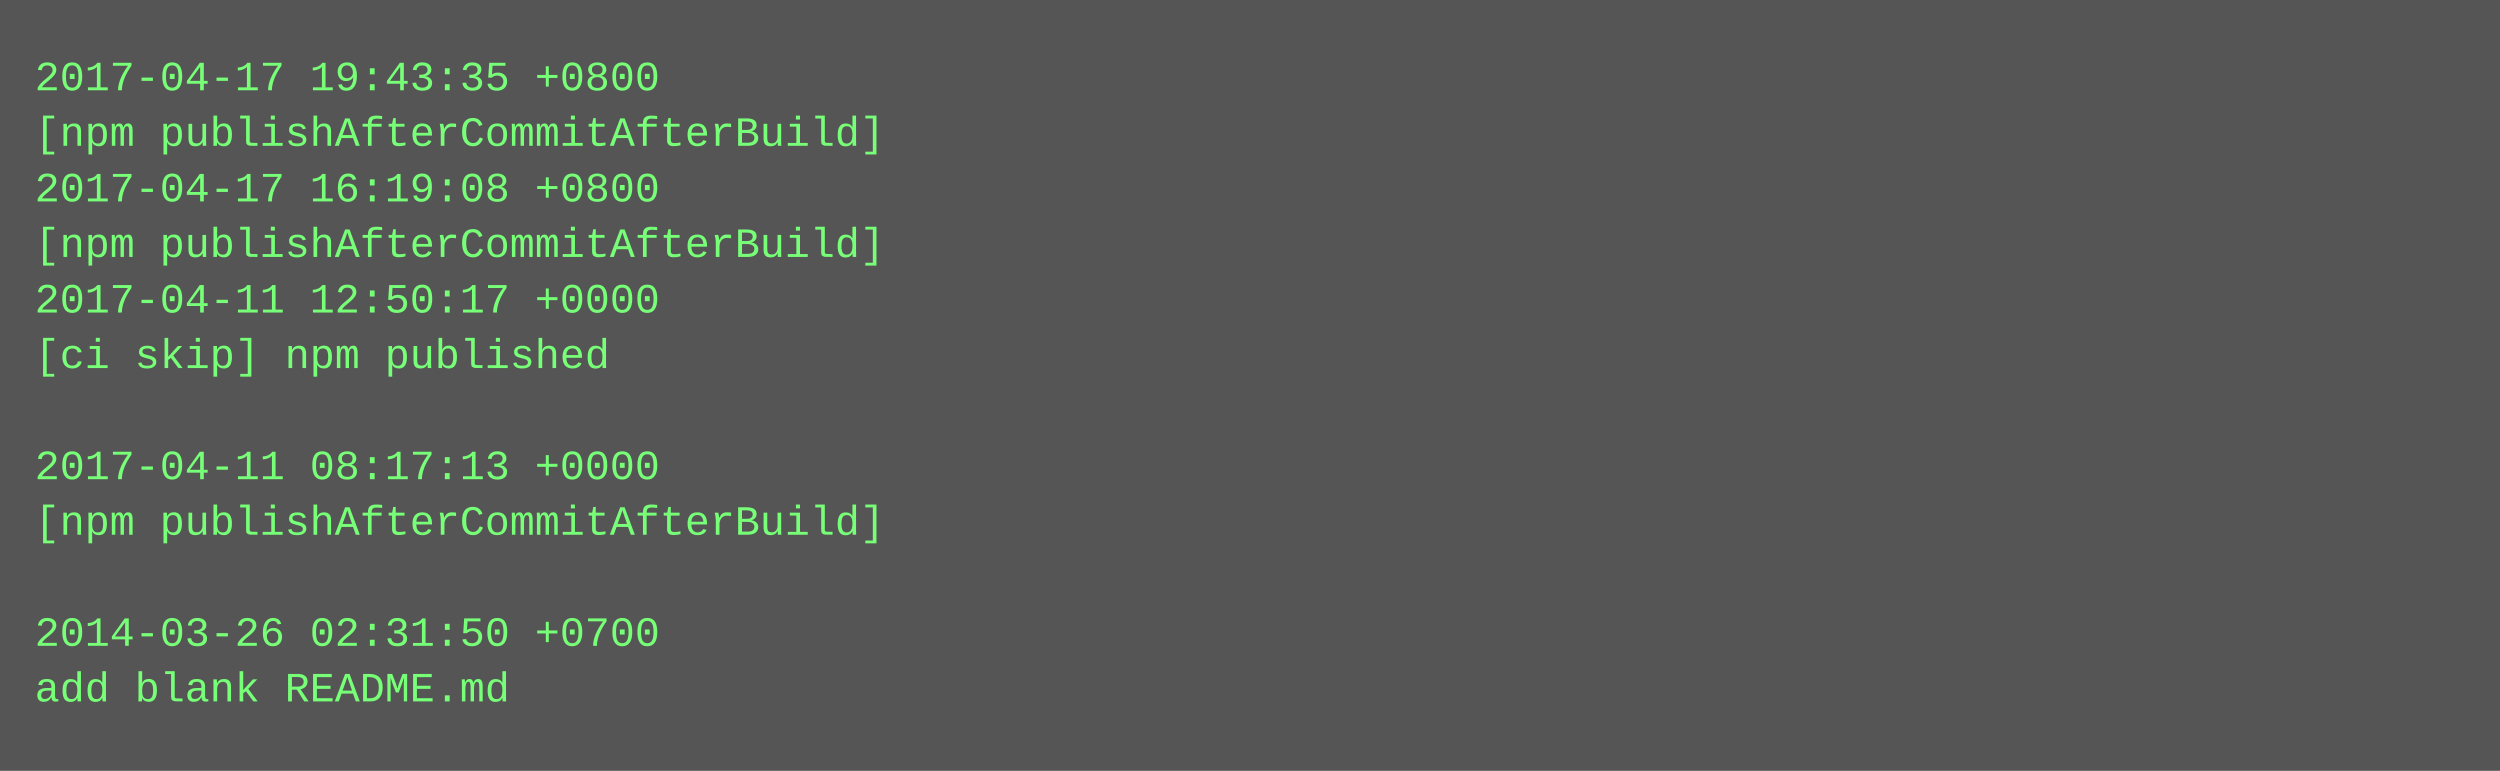
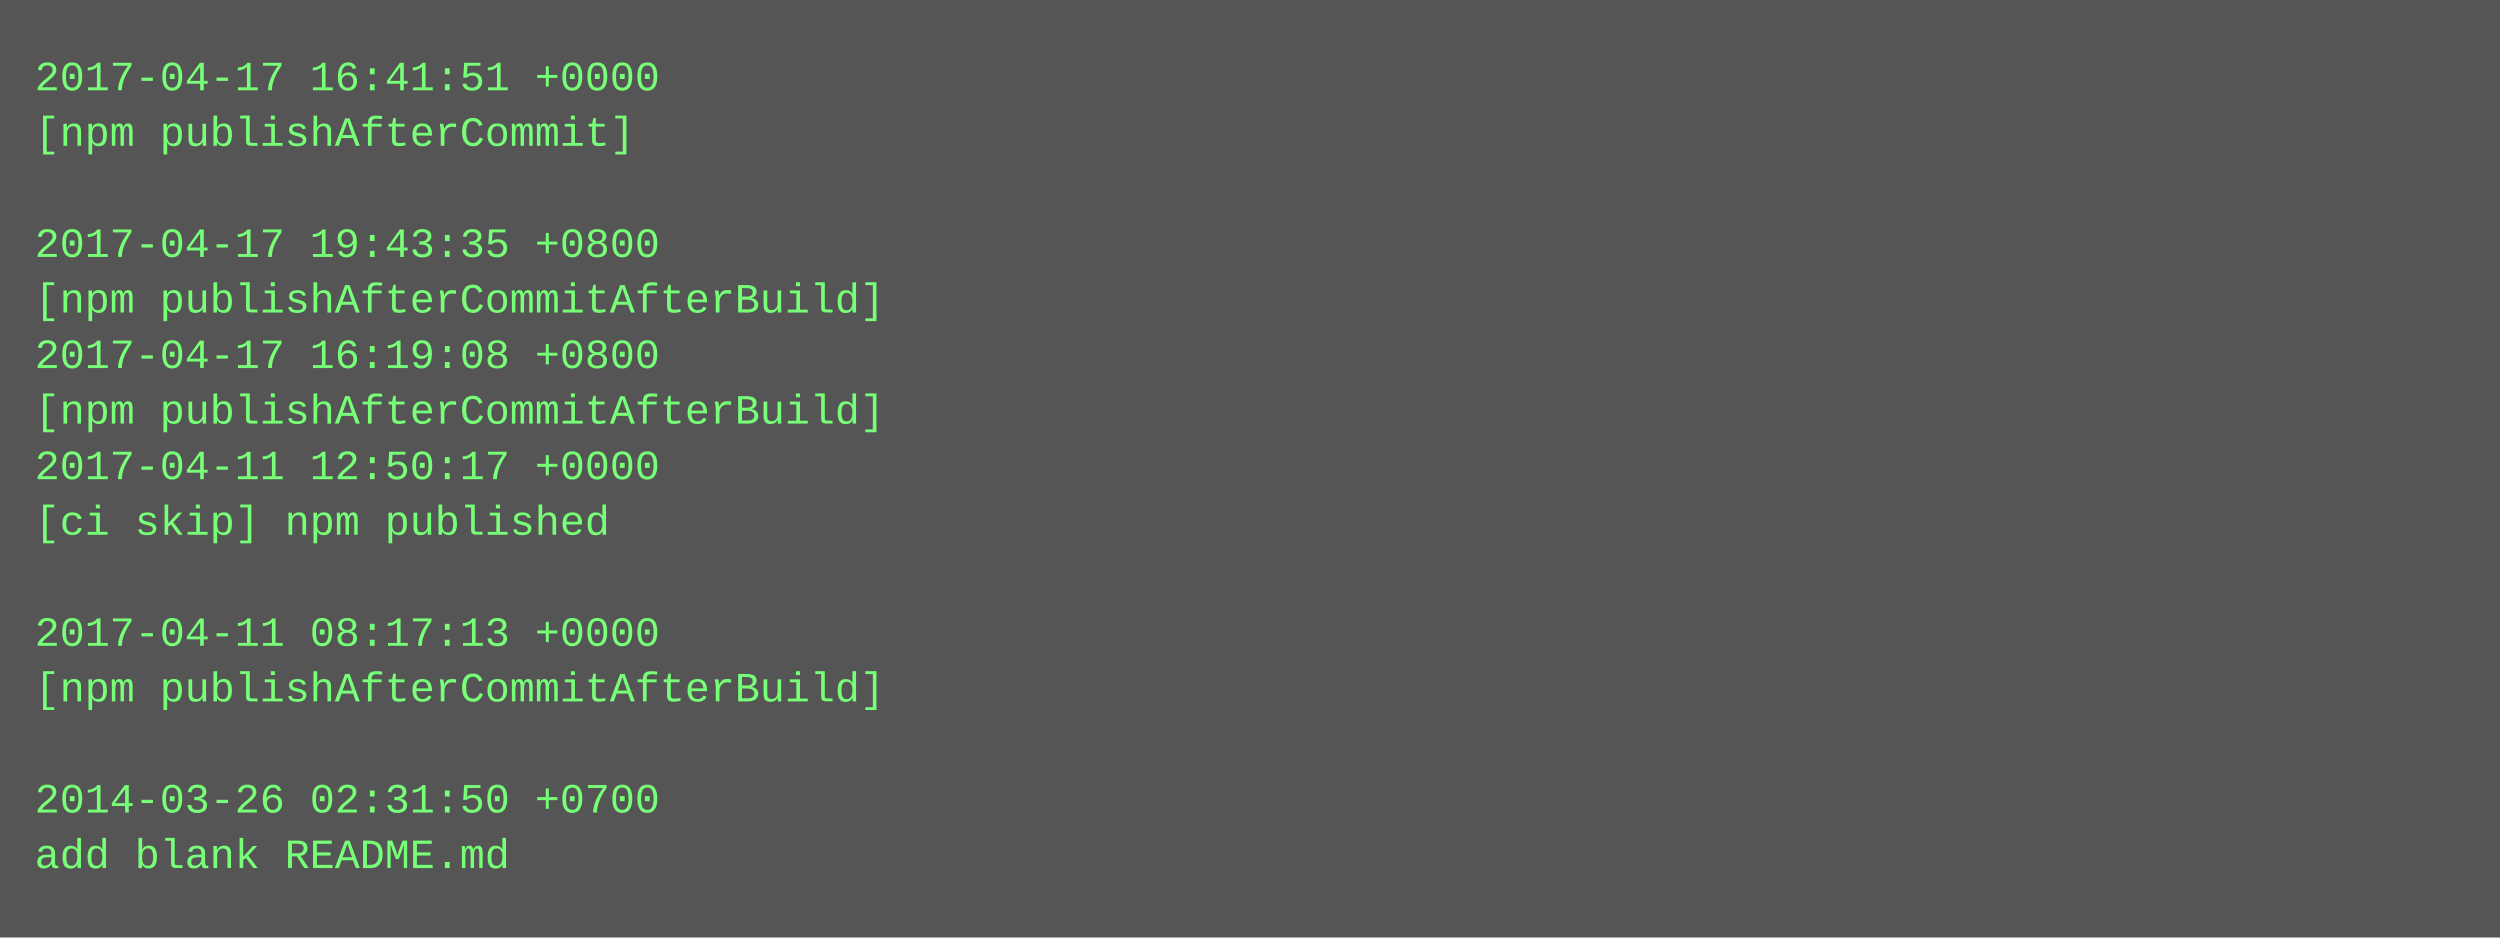
- <svg xmlns="http://www.w3.org/2000/svg" height="222" width="720">
-   <rect height="222" fill="#555" width="720" />
+ <svg xmlns="http://www.w3.org/2000/svg" height="270" width="720">
+   <rect height="270" fill="#555" width="720" />
  <text fill="#7f7" font-family="Courier New" font-size="12" xml:space="preserve">
-     <tspan x="10" y="26">2017-04-17 19:43:35 +0800</tspan>
-     <tspan x="10" y="42">[npm publishAfterCommitAfterBuild]</tspan>
-     <tspan x="10" y="58">2017-04-17 16:19:08 +0800</tspan>
-     <tspan x="10" y="74">[npm publishAfterCommitAfterBuild]</tspan>
-     <tspan x="10" y="90">2017-04-11 12:50:17 +0000</tspan>
-     <tspan x="10" y="106">[ci skip] npm published</tspan>
-     <tspan x="10" y="122" />
-     <tspan x="10" y="138">2017-04-11 08:17:13 +0000</tspan>
-     <tspan x="10" y="154">[npm publishAfterCommitAfterBuild]</tspan>
+     <tspan x="10" y="26">2017-04-17 16:41:51 +0000</tspan>
+     <tspan x="10" y="42">[npm publishAfterCommit]</tspan>
+     <tspan x="10" y="58" />
+     <tspan x="10" y="74">2017-04-17 19:43:35 +0800</tspan>
+     <tspan x="10" y="90">[npm publishAfterCommitAfterBuild]</tspan>
+     <tspan x="10" y="106">2017-04-17 16:19:08 +0800</tspan>
+     <tspan x="10" y="122">[npm publishAfterCommitAfterBuild]</tspan>
+     <tspan x="10" y="138">2017-04-11 12:50:17 +0000</tspan>
+     <tspan x="10" y="154">[ci skip] npm published</tspan>
    <tspan x="10" y="170" />
-     <tspan x="10" y="186">2014-03-26 02:31:50 +0700</tspan>
-     <tspan x="10" y="202">add blank README.md</tspan>
+     <tspan x="10" y="186">2017-04-11 08:17:13 +0000</tspan>
+     <tspan x="10" y="202">[npm publishAfterCommitAfterBuild]</tspan>
+     <tspan x="10" y="218" />
+     <tspan x="10" y="234">2014-03-26 02:31:50 +0700</tspan>
+     <tspan x="10" y="250">add blank README.md</tspan>
  </text>
</svg>
